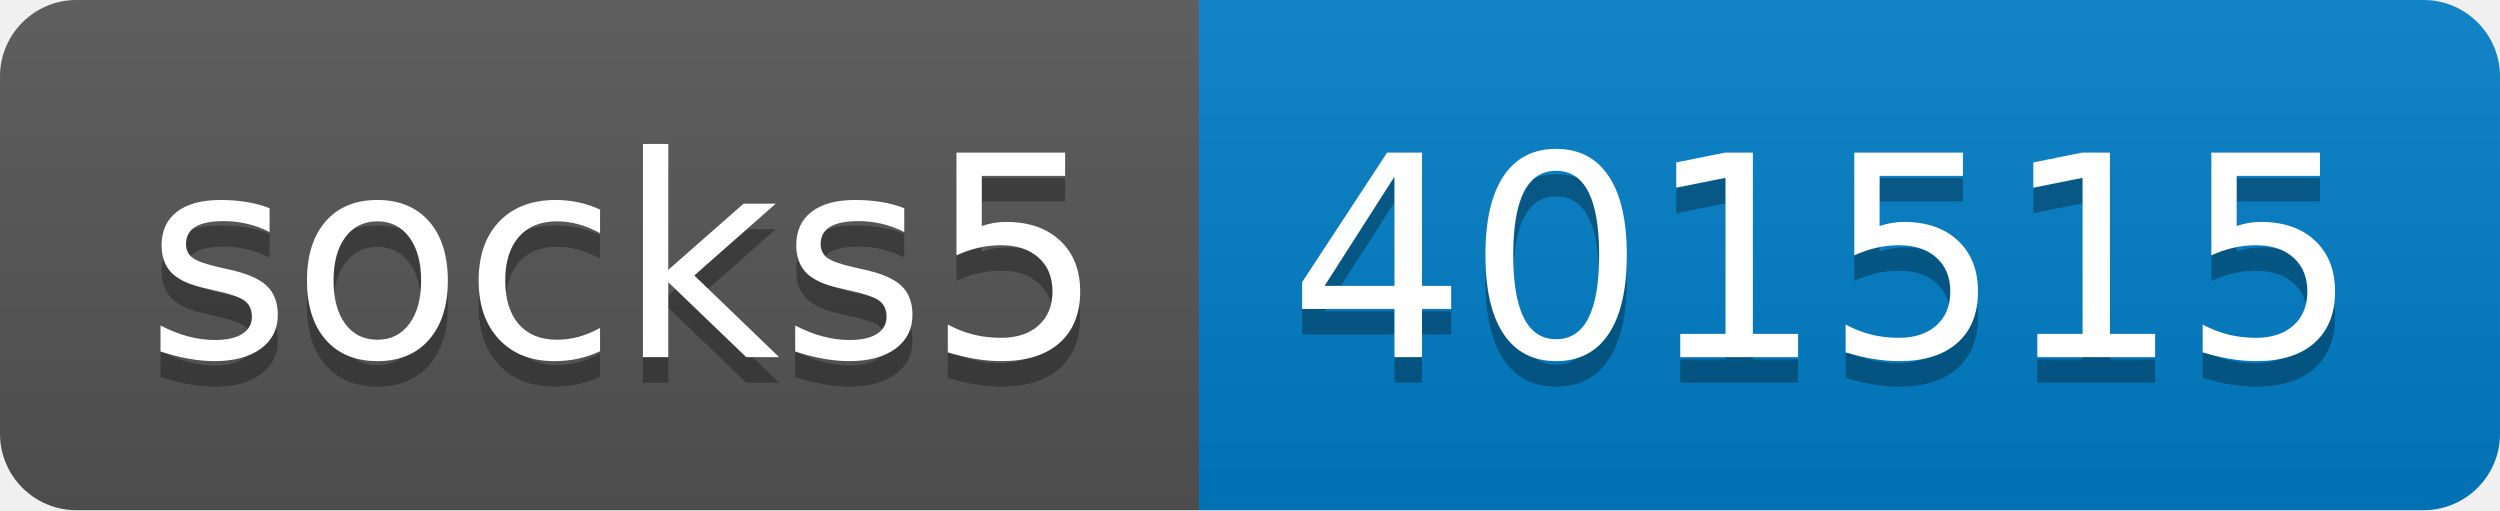
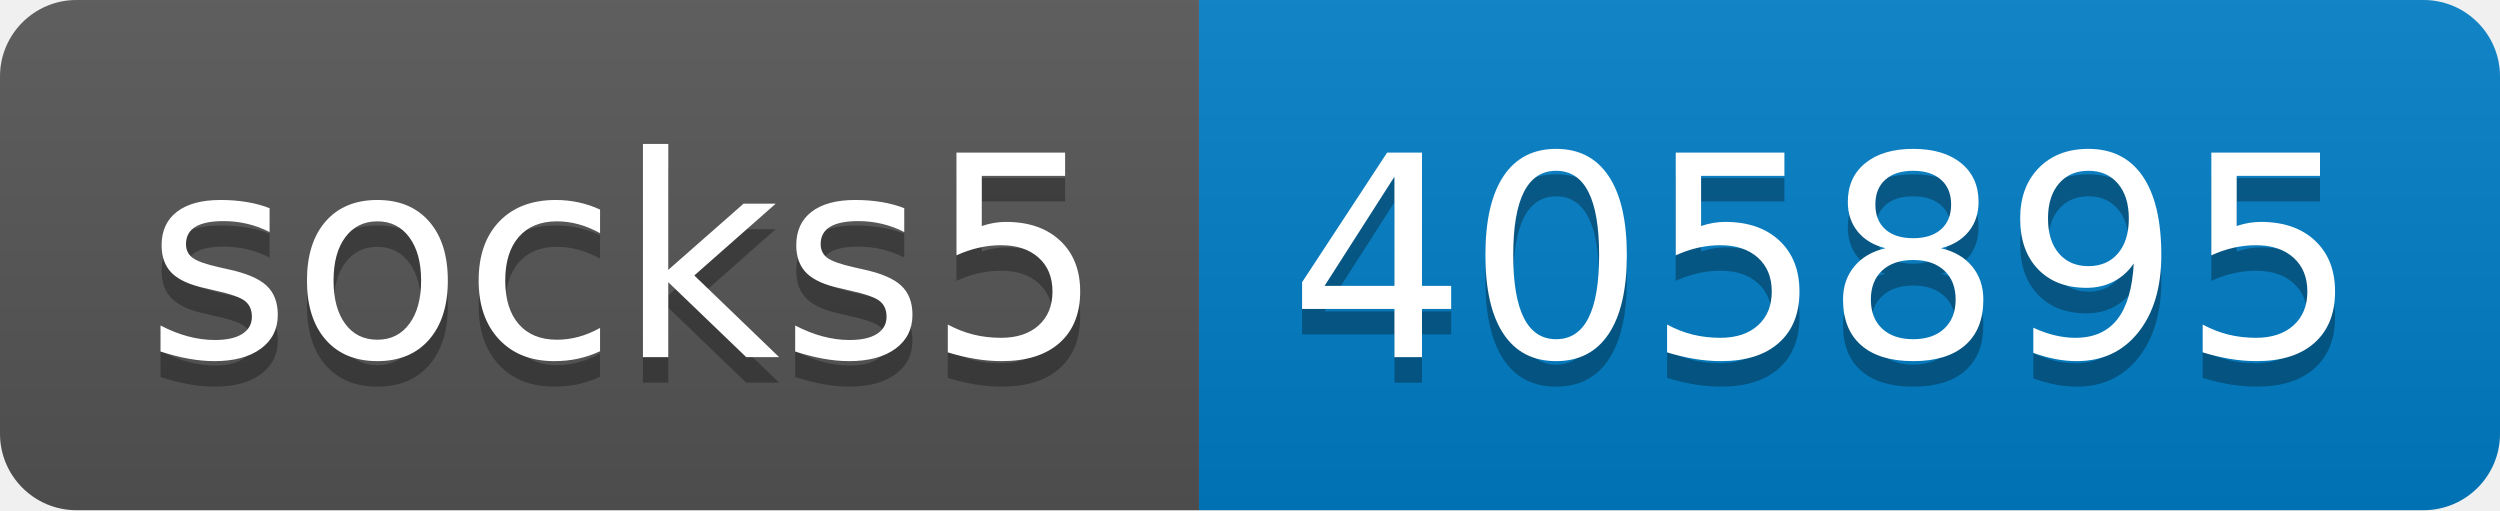
- <svg xmlns="http://www.w3.org/2000/svg" width="98" height="20" role="img" aria-label="socks5: 401515">
+ <svg xmlns="http://www.w3.org/2000/svg" width="98" height="20" role="img" aria-label="socks5: 405895">
  <linearGradient id="s" x2="0" y2="100%">
    <stop offset="0" stop-color="#bbb" stop-opacity=".1" />
    <stop offset="1" stop-opacity=".1" />
  </linearGradient>
  <clipPath id="r">
    <rect width="98" height="20" rx="3" fill="#fff" />
  </clipPath>
  <g clip-path="url(#r)">
    <rect width="47" height="20" fill="#555" />
    <rect x="47" width="51" height="20" fill="#007ec6" />
    <rect width="98" height="20" fill="url(#s)" />
  </g>
  <g fill="#fff" text-anchor="middle" font-family="Verdana,Geneva,DejaVu Sans,sans-serif" text-rendering="geometricPrecision" font-size="110">
    <text aria-hidden="true" x="245" y="150" fill="#010101" fill-opacity=".3" transform="scale(.1)" textLength="370">socks5</text>
    <text x="245" y="140" transform="scale(.1)" fill="#fff" textLength="370">socks5</text>
-     <text aria-hidden="true" x="715" y="150" fill="#010101" fill-opacity=".3" transform="scale(.1)" textLength="410">401515</text>
-     <text x="715" y="140" transform="scale(.1)" fill="#fff" textLength="410">401515</text>
+     <text aria-hidden="true" x="715" y="150" fill="#010101" fill-opacity=".3" transform="scale(.1)" textLength="410">405895</text>
+     <text x="715" y="140" transform="scale(.1)" fill="#fff" textLength="410">405895</text>
  </g>
</svg>
